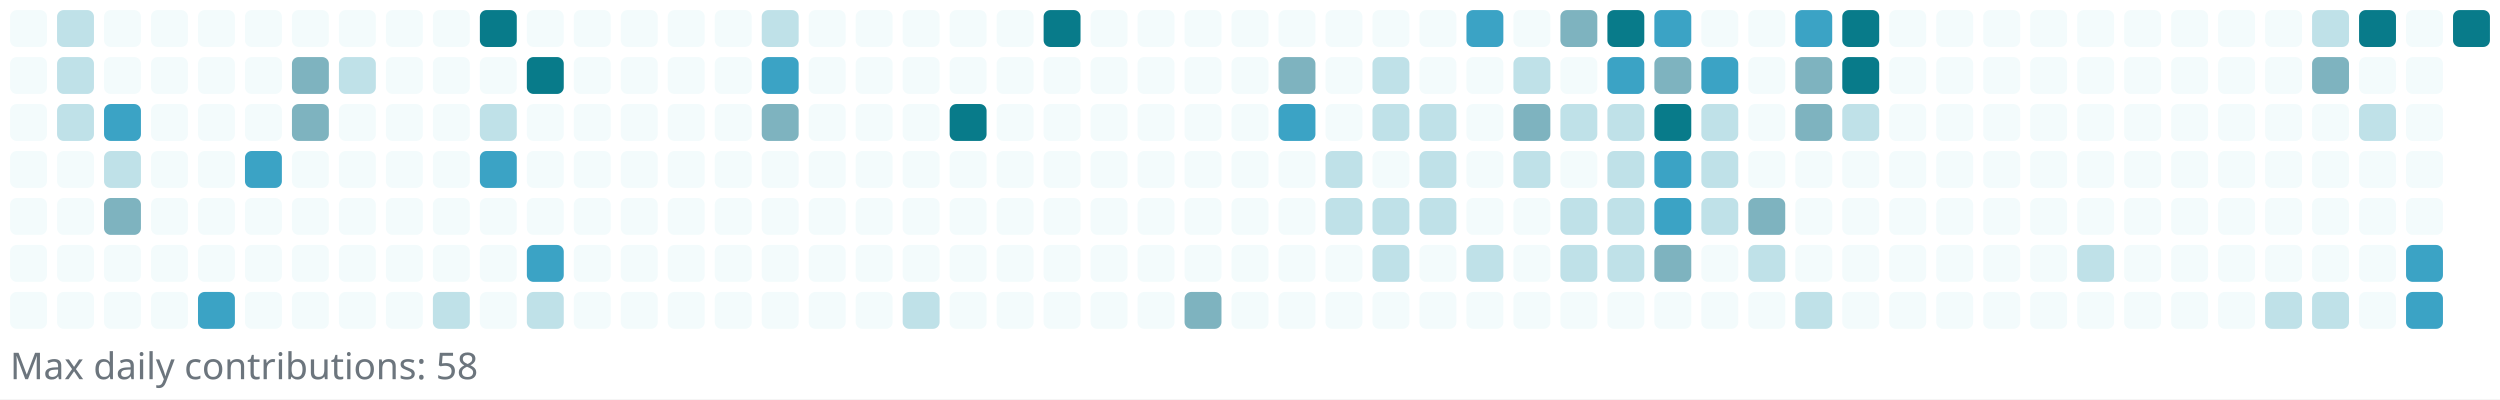
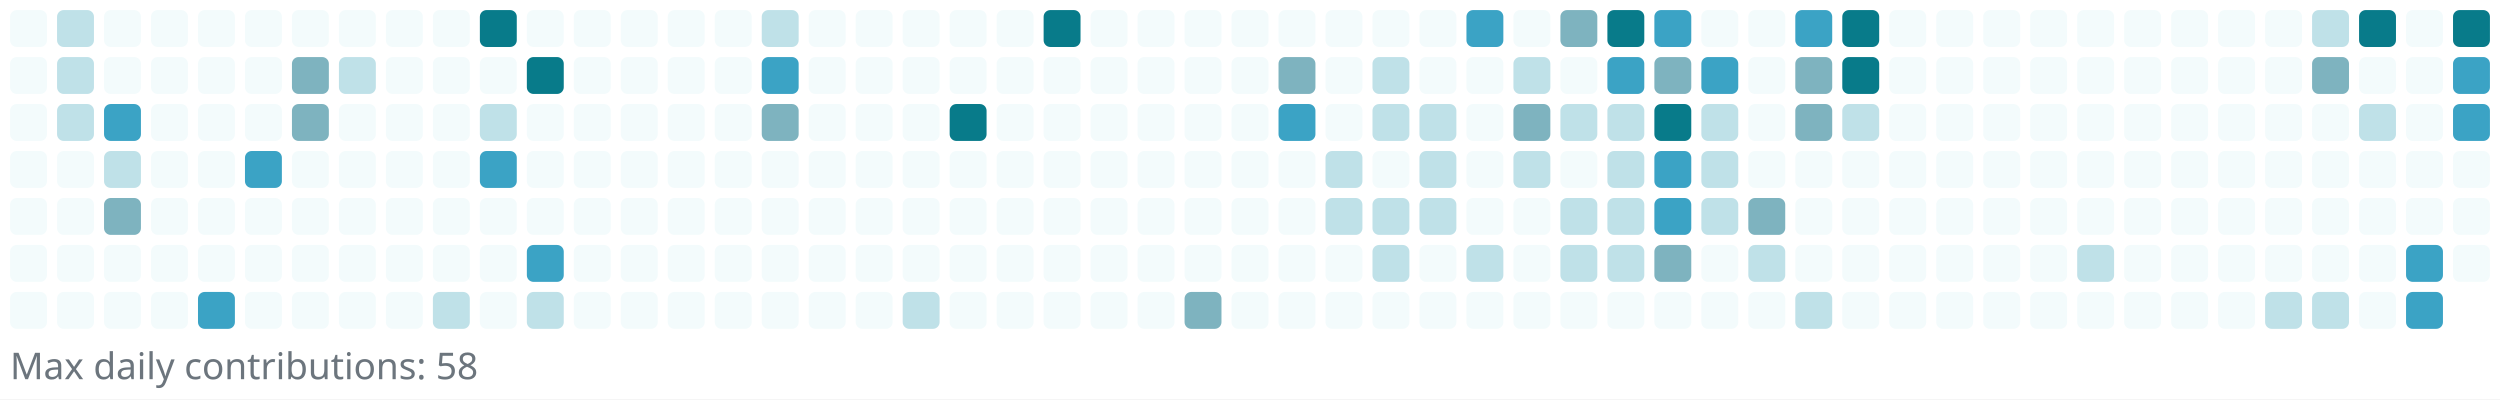
<svg xmlns="http://www.w3.org/2000/svg" width="745" height="119" viewBox="0 0 745 119" role="img" aria-label="Reotech736 contributions">
  <rect x="0" y="0" width="745" height="119" fill="white" />
  <g>
    <rect x="3" y="3" width="11" height="11" rx="2" ry="2" fill="#f3fbfc" />
    <rect x="3" y="17" width="11" height="11" rx="2" ry="2" fill="#f3fbfc" />
    <rect x="3" y="31" width="11" height="11" rx="2" ry="2" fill="#f3fbfc" />
    <rect x="3" y="45" width="11" height="11" rx="2" ry="2" fill="#f3fbfc" />
    <rect x="3" y="59" width="11" height="11" rx="2" ry="2" fill="#f3fbfc" />
    <rect x="3" y="73" width="11" height="11" rx="2" ry="2" fill="#f3fbfc" />
    <rect x="3" y="87" width="11" height="11" rx="2" ry="2" fill="#f3fbfc" />
    <rect x="17" y="3" width="11" height="11" rx="2" ry="2" fill="#bfe1e8" />
    <rect x="17" y="17" width="11" height="11" rx="2" ry="2" fill="#bfe1e8" />
    <rect x="17" y="31" width="11" height="11" rx="2" ry="2" fill="#bfe1e8" />
    <rect x="17" y="45" width="11" height="11" rx="2" ry="2" fill="#f3fbfc" />
    <rect x="17" y="59" width="11" height="11" rx="2" ry="2" fill="#f3fbfc" />
    <rect x="17" y="73" width="11" height="11" rx="2" ry="2" fill="#f3fbfc" />
    <rect x="17" y="87" width="11" height="11" rx="2" ry="2" fill="#f3fbfc" />
    <rect x="31" y="3" width="11" height="11" rx="2" ry="2" fill="#f3fbfc" />
    <rect x="31" y="17" width="11" height="11" rx="2" ry="2" fill="#f3fbfc" />
    <rect x="31" y="31" width="11" height="11" rx="2" ry="2" fill="#3ba3c5" />
    <rect x="31" y="45" width="11" height="11" rx="2" ry="2" fill="#bfe1e8" />
    <rect x="31" y="59" width="11" height="11" rx="2" ry="2" fill="#7eb3bf" />
    <rect x="31" y="73" width="11" height="11" rx="2" ry="2" fill="#f3fbfc" />
    <rect x="31" y="87" width="11" height="11" rx="2" ry="2" fill="#f3fbfc" />
    <rect x="45" y="3" width="11" height="11" rx="2" ry="2" fill="#f3fbfc" />
    <rect x="45" y="17" width="11" height="11" rx="2" ry="2" fill="#f3fbfc" />
    <rect x="45" y="31" width="11" height="11" rx="2" ry="2" fill="#f3fbfc" />
    <rect x="45" y="45" width="11" height="11" rx="2" ry="2" fill="#f3fbfc" />
    <rect x="45" y="59" width="11" height="11" rx="2" ry="2" fill="#f3fbfc" />
    <rect x="45" y="73" width="11" height="11" rx="2" ry="2" fill="#f3fbfc" />
    <rect x="45" y="87" width="11" height="11" rx="2" ry="2" fill="#f3fbfc" />
    <rect x="59" y="3" width="11" height="11" rx="2" ry="2" fill="#f3fbfc" />
    <rect x="59" y="17" width="11" height="11" rx="2" ry="2" fill="#f3fbfc" />
    <rect x="59" y="31" width="11" height="11" rx="2" ry="2" fill="#f3fbfc" />
    <rect x="59" y="45" width="11" height="11" rx="2" ry="2" fill="#f3fbfc" />
    <rect x="59" y="59" width="11" height="11" rx="2" ry="2" fill="#f3fbfc" />
    <rect x="59" y="73" width="11" height="11" rx="2" ry="2" fill="#f3fbfc" />
    <rect x="59" y="87" width="11" height="11" rx="2" ry="2" fill="#3ba3c5" />
    <rect x="73" y="3" width="11" height="11" rx="2" ry="2" fill="#f3fbfc" />
    <rect x="73" y="17" width="11" height="11" rx="2" ry="2" fill="#f3fbfc" />
    <rect x="73" y="31" width="11" height="11" rx="2" ry="2" fill="#f3fbfc" />
    <rect x="73" y="45" width="11" height="11" rx="2" ry="2" fill="#3ba3c5" />
    <rect x="73" y="59" width="11" height="11" rx="2" ry="2" fill="#f3fbfc" />
    <rect x="73" y="73" width="11" height="11" rx="2" ry="2" fill="#f3fbfc" />
    <rect x="73" y="87" width="11" height="11" rx="2" ry="2" fill="#f3fbfc" />
    <rect x="87" y="3" width="11" height="11" rx="2" ry="2" fill="#f3fbfc" />
    <rect x="87" y="17" width="11" height="11" rx="2" ry="2" fill="#7eb3bf" />
    <rect x="87" y="31" width="11" height="11" rx="2" ry="2" fill="#7eb3bf" />
    <rect x="87" y="45" width="11" height="11" rx="2" ry="2" fill="#f3fbfc" />
    <rect x="87" y="59" width="11" height="11" rx="2" ry="2" fill="#f3fbfc" />
    <rect x="87" y="73" width="11" height="11" rx="2" ry="2" fill="#f3fbfc" />
    <rect x="87" y="87" width="11" height="11" rx="2" ry="2" fill="#f3fbfc" />
    <rect x="101" y="3" width="11" height="11" rx="2" ry="2" fill="#f3fbfc" />
    <rect x="101" y="17" width="11" height="11" rx="2" ry="2" fill="#bfe1e8" />
    <rect x="101" y="31" width="11" height="11" rx="2" ry="2" fill="#f3fbfc" />
    <rect x="101" y="45" width="11" height="11" rx="2" ry="2" fill="#f3fbfc" />
    <rect x="101" y="59" width="11" height="11" rx="2" ry="2" fill="#f3fbfc" />
    <rect x="101" y="73" width="11" height="11" rx="2" ry="2" fill="#f3fbfc" />
    <rect x="101" y="87" width="11" height="11" rx="2" ry="2" fill="#f3fbfc" />
    <rect x="115" y="3" width="11" height="11" rx="2" ry="2" fill="#f3fbfc" />
    <rect x="115" y="17" width="11" height="11" rx="2" ry="2" fill="#f3fbfc" />
    <rect x="115" y="31" width="11" height="11" rx="2" ry="2" fill="#f3fbfc" />
    <rect x="115" y="45" width="11" height="11" rx="2" ry="2" fill="#f3fbfc" />
    <rect x="115" y="59" width="11" height="11" rx="2" ry="2" fill="#f3fbfc" />
    <rect x="115" y="73" width="11" height="11" rx="2" ry="2" fill="#f3fbfc" />
    <rect x="115" y="87" width="11" height="11" rx="2" ry="2" fill="#f3fbfc" />
    <rect x="129" y="3" width="11" height="11" rx="2" ry="2" fill="#f3fbfc" />
    <rect x="129" y="17" width="11" height="11" rx="2" ry="2" fill="#f3fbfc" />
    <rect x="129" y="31" width="11" height="11" rx="2" ry="2" fill="#f3fbfc" />
    <rect x="129" y="45" width="11" height="11" rx="2" ry="2" fill="#f3fbfc" />
    <rect x="129" y="59" width="11" height="11" rx="2" ry="2" fill="#f3fbfc" />
    <rect x="129" y="73" width="11" height="11" rx="2" ry="2" fill="#f3fbfc" />
    <rect x="129" y="87" width="11" height="11" rx="2" ry="2" fill="#bfe1e8" />
    <rect x="143" y="3" width="11" height="11" rx="2" ry="2" fill="#087b8a" />
    <rect x="143" y="17" width="11" height="11" rx="2" ry="2" fill="#f3fbfc" />
    <rect x="143" y="31" width="11" height="11" rx="2" ry="2" fill="#bfe1e8" />
    <rect x="143" y="45" width="11" height="11" rx="2" ry="2" fill="#3ba3c5" />
    <rect x="143" y="59" width="11" height="11" rx="2" ry="2" fill="#f3fbfc" />
    <rect x="143" y="73" width="11" height="11" rx="2" ry="2" fill="#f3fbfc" />
    <rect x="143" y="87" width="11" height="11" rx="2" ry="2" fill="#f3fbfc" />
    <rect x="157" y="3" width="11" height="11" rx="2" ry="2" fill="#f3fbfc" />
    <rect x="157" y="17" width="11" height="11" rx="2" ry="2" fill="#087b8a" />
    <rect x="157" y="31" width="11" height="11" rx="2" ry="2" fill="#f3fbfc" />
    <rect x="157" y="45" width="11" height="11" rx="2" ry="2" fill="#f3fbfc" />
    <rect x="157" y="59" width="11" height="11" rx="2" ry="2" fill="#f3fbfc" />
    <rect x="157" y="73" width="11" height="11" rx="2" ry="2" fill="#3ba3c5" />
    <rect x="157" y="87" width="11" height="11" rx="2" ry="2" fill="#bfe1e8" />
    <rect x="171" y="3" width="11" height="11" rx="2" ry="2" fill="#f3fbfc" />
    <rect x="171" y="17" width="11" height="11" rx="2" ry="2" fill="#f3fbfc" />
    <rect x="171" y="31" width="11" height="11" rx="2" ry="2" fill="#f3fbfc" />
    <rect x="171" y="45" width="11" height="11" rx="2" ry="2" fill="#f3fbfc" />
    <rect x="171" y="59" width="11" height="11" rx="2" ry="2" fill="#f3fbfc" />
    <rect x="171" y="73" width="11" height="11" rx="2" ry="2" fill="#f3fbfc" />
    <rect x="171" y="87" width="11" height="11" rx="2" ry="2" fill="#f3fbfc" />
    <rect x="185" y="3" width="11" height="11" rx="2" ry="2" fill="#f3fbfc" />
    <rect x="185" y="17" width="11" height="11" rx="2" ry="2" fill="#f3fbfc" />
    <rect x="185" y="31" width="11" height="11" rx="2" ry="2" fill="#f3fbfc" />
    <rect x="185" y="45" width="11" height="11" rx="2" ry="2" fill="#f3fbfc" />
    <rect x="185" y="59" width="11" height="11" rx="2" ry="2" fill="#f3fbfc" />
    <rect x="185" y="73" width="11" height="11" rx="2" ry="2" fill="#f3fbfc" />
    <rect x="185" y="87" width="11" height="11" rx="2" ry="2" fill="#f3fbfc" />
    <rect x="199" y="3" width="11" height="11" rx="2" ry="2" fill="#f3fbfc" />
    <rect x="199" y="17" width="11" height="11" rx="2" ry="2" fill="#f3fbfc" />
    <rect x="199" y="31" width="11" height="11" rx="2" ry="2" fill="#f3fbfc" />
    <rect x="199" y="45" width="11" height="11" rx="2" ry="2" fill="#f3fbfc" />
    <rect x="199" y="59" width="11" height="11" rx="2" ry="2" fill="#f3fbfc" />
    <rect x="199" y="73" width="11" height="11" rx="2" ry="2" fill="#f3fbfc" />
    <rect x="199" y="87" width="11" height="11" rx="2" ry="2" fill="#f3fbfc" />
    <rect x="213" y="3" width="11" height="11" rx="2" ry="2" fill="#f3fbfc" />
    <rect x="213" y="17" width="11" height="11" rx="2" ry="2" fill="#f3fbfc" />
    <rect x="213" y="31" width="11" height="11" rx="2" ry="2" fill="#f3fbfc" />
    <rect x="213" y="45" width="11" height="11" rx="2" ry="2" fill="#f3fbfc" />
    <rect x="213" y="59" width="11" height="11" rx="2" ry="2" fill="#f3fbfc" />
    <rect x="213" y="73" width="11" height="11" rx="2" ry="2" fill="#f3fbfc" />
    <rect x="213" y="87" width="11" height="11" rx="2" ry="2" fill="#f3fbfc" />
    <rect x="227" y="3" width="11" height="11" rx="2" ry="2" fill="#bfe1e8" />
    <rect x="227" y="17" width="11" height="11" rx="2" ry="2" fill="#3ba3c5" />
    <rect x="227" y="31" width="11" height="11" rx="2" ry="2" fill="#7eb3bf" />
    <rect x="227" y="45" width="11" height="11" rx="2" ry="2" fill="#f3fbfc" />
    <rect x="227" y="59" width="11" height="11" rx="2" ry="2" fill="#f3fbfc" />
    <rect x="227" y="73" width="11" height="11" rx="2" ry="2" fill="#f3fbfc" />
    <rect x="227" y="87" width="11" height="11" rx="2" ry="2" fill="#f3fbfc" />
    <rect x="241" y="3" width="11" height="11" rx="2" ry="2" fill="#f3fbfc" />
    <rect x="241" y="17" width="11" height="11" rx="2" ry="2" fill="#f3fbfc" />
    <rect x="241" y="31" width="11" height="11" rx="2" ry="2" fill="#f3fbfc" />
    <rect x="241" y="45" width="11" height="11" rx="2" ry="2" fill="#f3fbfc" />
    <rect x="241" y="59" width="11" height="11" rx="2" ry="2" fill="#f3fbfc" />
    <rect x="241" y="73" width="11" height="11" rx="2" ry="2" fill="#f3fbfc" />
    <rect x="241" y="87" width="11" height="11" rx="2" ry="2" fill="#f3fbfc" />
    <rect x="255" y="3" width="11" height="11" rx="2" ry="2" fill="#f3fbfc" />
    <rect x="255" y="17" width="11" height="11" rx="2" ry="2" fill="#f3fbfc" />
    <rect x="255" y="31" width="11" height="11" rx="2" ry="2" fill="#f3fbfc" />
    <rect x="255" y="45" width="11" height="11" rx="2" ry="2" fill="#f3fbfc" />
    <rect x="255" y="59" width="11" height="11" rx="2" ry="2" fill="#f3fbfc" />
    <rect x="255" y="73" width="11" height="11" rx="2" ry="2" fill="#f3fbfc" />
    <rect x="255" y="87" width="11" height="11" rx="2" ry="2" fill="#f3fbfc" />
    <rect x="269" y="3" width="11" height="11" rx="2" ry="2" fill="#f3fbfc" />
    <rect x="269" y="17" width="11" height="11" rx="2" ry="2" fill="#f3fbfc" />
    <rect x="269" y="31" width="11" height="11" rx="2" ry="2" fill="#f3fbfc" />
    <rect x="269" y="45" width="11" height="11" rx="2" ry="2" fill="#f3fbfc" />
    <rect x="269" y="59" width="11" height="11" rx="2" ry="2" fill="#f3fbfc" />
    <rect x="269" y="73" width="11" height="11" rx="2" ry="2" fill="#f3fbfc" />
    <rect x="269" y="87" width="11" height="11" rx="2" ry="2" fill="#bfe1e8" />
    <rect x="283" y="3" width="11" height="11" rx="2" ry="2" fill="#f3fbfc" />
    <rect x="283" y="17" width="11" height="11" rx="2" ry="2" fill="#f3fbfc" />
    <rect x="283" y="31" width="11" height="11" rx="2" ry="2" fill="#087b8a" />
    <rect x="283" y="45" width="11" height="11" rx="2" ry="2" fill="#f3fbfc" />
    <rect x="283" y="59" width="11" height="11" rx="2" ry="2" fill="#f3fbfc" />
    <rect x="283" y="73" width="11" height="11" rx="2" ry="2" fill="#f3fbfc" />
    <rect x="283" y="87" width="11" height="11" rx="2" ry="2" fill="#f3fbfc" />
    <rect x="297" y="3" width="11" height="11" rx="2" ry="2" fill="#f3fbfc" />
    <rect x="297" y="17" width="11" height="11" rx="2" ry="2" fill="#f3fbfc" />
    <rect x="297" y="31" width="11" height="11" rx="2" ry="2" fill="#f3fbfc" />
    <rect x="297" y="45" width="11" height="11" rx="2" ry="2" fill="#f3fbfc" />
    <rect x="297" y="59" width="11" height="11" rx="2" ry="2" fill="#f3fbfc" />
    <rect x="297" y="73" width="11" height="11" rx="2" ry="2" fill="#f3fbfc" />
    <rect x="297" y="87" width="11" height="11" rx="2" ry="2" fill="#f3fbfc" />
    <rect x="311" y="3" width="11" height="11" rx="2" ry="2" fill="#087b8a" />
    <rect x="311" y="17" width="11" height="11" rx="2" ry="2" fill="#f3fbfc" />
    <rect x="311" y="31" width="11" height="11" rx="2" ry="2" fill="#f3fbfc" />
    <rect x="311" y="45" width="11" height="11" rx="2" ry="2" fill="#f3fbfc" />
    <rect x="311" y="59" width="11" height="11" rx="2" ry="2" fill="#f3fbfc" />
    <rect x="311" y="73" width="11" height="11" rx="2" ry="2" fill="#f3fbfc" />
    <rect x="311" y="87" width="11" height="11" rx="2" ry="2" fill="#f3fbfc" />
    <rect x="325" y="3" width="11" height="11" rx="2" ry="2" fill="#f3fbfc" />
    <rect x="325" y="17" width="11" height="11" rx="2" ry="2" fill="#f3fbfc" />
    <rect x="325" y="31" width="11" height="11" rx="2" ry="2" fill="#f3fbfc" />
    <rect x="325" y="45" width="11" height="11" rx="2" ry="2" fill="#f3fbfc" />
    <rect x="325" y="59" width="11" height="11" rx="2" ry="2" fill="#f3fbfc" />
    <rect x="325" y="73" width="11" height="11" rx="2" ry="2" fill="#f3fbfc" />
    <rect x="325" y="87" width="11" height="11" rx="2" ry="2" fill="#f3fbfc" />
    <rect x="339" y="3" width="11" height="11" rx="2" ry="2" fill="#f3fbfc" />
    <rect x="339" y="17" width="11" height="11" rx="2" ry="2" fill="#f3fbfc" />
    <rect x="339" y="31" width="11" height="11" rx="2" ry="2" fill="#f3fbfc" />
    <rect x="339" y="45" width="11" height="11" rx="2" ry="2" fill="#f3fbfc" />
    <rect x="339" y="59" width="11" height="11" rx="2" ry="2" fill="#f3fbfc" />
    <rect x="339" y="73" width="11" height="11" rx="2" ry="2" fill="#f3fbfc" />
    <rect x="339" y="87" width="11" height="11" rx="2" ry="2" fill="#f3fbfc" />
    <rect x="353" y="3" width="11" height="11" rx="2" ry="2" fill="#f3fbfc" />
    <rect x="353" y="17" width="11" height="11" rx="2" ry="2" fill="#f3fbfc" />
    <rect x="353" y="31" width="11" height="11" rx="2" ry="2" fill="#f3fbfc" />
    <rect x="353" y="45" width="11" height="11" rx="2" ry="2" fill="#f3fbfc" />
    <rect x="353" y="59" width="11" height="11" rx="2" ry="2" fill="#f3fbfc" />
    <rect x="353" y="73" width="11" height="11" rx="2" ry="2" fill="#f3fbfc" />
    <rect x="353" y="87" width="11" height="11" rx="2" ry="2" fill="#7eb3bf" />
    <rect x="367" y="3" width="11" height="11" rx="2" ry="2" fill="#f3fbfc" />
    <rect x="367" y="17" width="11" height="11" rx="2" ry="2" fill="#f3fbfc" />
    <rect x="367" y="31" width="11" height="11" rx="2" ry="2" fill="#f3fbfc" />
    <rect x="367" y="45" width="11" height="11" rx="2" ry="2" fill="#f3fbfc" />
    <rect x="367" y="59" width="11" height="11" rx="2" ry="2" fill="#f3fbfc" />
    <rect x="367" y="73" width="11" height="11" rx="2" ry="2" fill="#f3fbfc" />
    <rect x="367" y="87" width="11" height="11" rx="2" ry="2" fill="#f3fbfc" />
    <rect x="381" y="3" width="11" height="11" rx="2" ry="2" fill="#f3fbfc" />
    <rect x="381" y="17" width="11" height="11" rx="2" ry="2" fill="#7eb3bf" />
    <rect x="381" y="31" width="11" height="11" rx="2" ry="2" fill="#3ba3c5" />
    <rect x="381" y="45" width="11" height="11" rx="2" ry="2" fill="#f3fbfc" />
    <rect x="381" y="59" width="11" height="11" rx="2" ry="2" fill="#f3fbfc" />
    <rect x="381" y="73" width="11" height="11" rx="2" ry="2" fill="#f3fbfc" />
    <rect x="381" y="87" width="11" height="11" rx="2" ry="2" fill="#f3fbfc" />
    <rect x="395" y="3" width="11" height="11" rx="2" ry="2" fill="#f3fbfc" />
    <rect x="395" y="17" width="11" height="11" rx="2" ry="2" fill="#f3fbfc" />
    <rect x="395" y="31" width="11" height="11" rx="2" ry="2" fill="#f3fbfc" />
    <rect x="395" y="45" width="11" height="11" rx="2" ry="2" fill="#bfe1e8" />
    <rect x="395" y="59" width="11" height="11" rx="2" ry="2" fill="#bfe1e8" />
    <rect x="395" y="73" width="11" height="11" rx="2" ry="2" fill="#f3fbfc" />
    <rect x="395" y="87" width="11" height="11" rx="2" ry="2" fill="#f3fbfc" />
    <rect x="409" y="3" width="11" height="11" rx="2" ry="2" fill="#f3fbfc" />
    <rect x="409" y="17" width="11" height="11" rx="2" ry="2" fill="#bfe1e8" />
    <rect x="409" y="31" width="11" height="11" rx="2" ry="2" fill="#bfe1e8" />
    <rect x="409" y="45" width="11" height="11" rx="2" ry="2" fill="#f3fbfc" />
    <rect x="409" y="59" width="11" height="11" rx="2" ry="2" fill="#bfe1e8" />
    <rect x="409" y="73" width="11" height="11" rx="2" ry="2" fill="#bfe1e8" />
    <rect x="409" y="87" width="11" height="11" rx="2" ry="2" fill="#f3fbfc" />
    <rect x="423" y="3" width="11" height="11" rx="2" ry="2" fill="#f3fbfc" />
    <rect x="423" y="17" width="11" height="11" rx="2" ry="2" fill="#f3fbfc" />
    <rect x="423" y="31" width="11" height="11" rx="2" ry="2" fill="#bfe1e8" />
    <rect x="423" y="45" width="11" height="11" rx="2" ry="2" fill="#bfe1e8" />
    <rect x="423" y="59" width="11" height="11" rx="2" ry="2" fill="#bfe1e8" />
    <rect x="423" y="73" width="11" height="11" rx="2" ry="2" fill="#f3fbfc" />
    <rect x="423" y="87" width="11" height="11" rx="2" ry="2" fill="#f3fbfc" />
    <rect x="437" y="3" width="11" height="11" rx="2" ry="2" fill="#3ba3c5" />
    <rect x="437" y="17" width="11" height="11" rx="2" ry="2" fill="#f3fbfc" />
    <rect x="437" y="31" width="11" height="11" rx="2" ry="2" fill="#f3fbfc" />
    <rect x="437" y="45" width="11" height="11" rx="2" ry="2" fill="#f3fbfc" />
    <rect x="437" y="59" width="11" height="11" rx="2" ry="2" fill="#f3fbfc" />
    <rect x="437" y="73" width="11" height="11" rx="2" ry="2" fill="#bfe1e8" />
    <rect x="437" y="87" width="11" height="11" rx="2" ry="2" fill="#f3fbfc" />
    <rect x="451" y="3" width="11" height="11" rx="2" ry="2" fill="#f3fbfc" />
    <rect x="451" y="17" width="11" height="11" rx="2" ry="2" fill="#bfe1e8" />
    <rect x="451" y="31" width="11" height="11" rx="2" ry="2" fill="#7eb3bf" />
    <rect x="451" y="45" width="11" height="11" rx="2" ry="2" fill="#bfe1e8" />
    <rect x="451" y="59" width="11" height="11" rx="2" ry="2" fill="#f3fbfc" />
    <rect x="451" y="73" width="11" height="11" rx="2" ry="2" fill="#f3fbfc" />
    <rect x="451" y="87" width="11" height="11" rx="2" ry="2" fill="#f3fbfc" />
    <rect x="465" y="3" width="11" height="11" rx="2" ry="2" fill="#7eb3bf" />
    <rect x="465" y="17" width="11" height="11" rx="2" ry="2" fill="#f3fbfc" />
    <rect x="465" y="31" width="11" height="11" rx="2" ry="2" fill="#bfe1e8" />
    <rect x="465" y="45" width="11" height="11" rx="2" ry="2" fill="#f3fbfc" />
    <rect x="465" y="59" width="11" height="11" rx="2" ry="2" fill="#bfe1e8" />
    <rect x="465" y="73" width="11" height="11" rx="2" ry="2" fill="#bfe1e8" />
    <rect x="465" y="87" width="11" height="11" rx="2" ry="2" fill="#f3fbfc" />
    <rect x="479" y="3" width="11" height="11" rx="2" ry="2" fill="#087b8a" />
    <rect x="479" y="17" width="11" height="11" rx="2" ry="2" fill="#3ba3c5" />
    <rect x="479" y="31" width="11" height="11" rx="2" ry="2" fill="#bfe1e8" />
    <rect x="479" y="45" width="11" height="11" rx="2" ry="2" fill="#bfe1e8" />
    <rect x="479" y="59" width="11" height="11" rx="2" ry="2" fill="#bfe1e8" />
    <rect x="479" y="73" width="11" height="11" rx="2" ry="2" fill="#bfe1e8" />
    <rect x="479" y="87" width="11" height="11" rx="2" ry="2" fill="#f3fbfc" />
    <rect x="493" y="3" width="11" height="11" rx="2" ry="2" fill="#3ba3c5" />
    <rect x="493" y="17" width="11" height="11" rx="2" ry="2" fill="#7eb3bf" />
    <rect x="493" y="31" width="11" height="11" rx="2" ry="2" fill="#087b8a" />
    <rect x="493" y="45" width="11" height="11" rx="2" ry="2" fill="#3ba3c5" />
    <rect x="493" y="59" width="11" height="11" rx="2" ry="2" fill="#3ba3c5" />
    <rect x="493" y="73" width="11" height="11" rx="2" ry="2" fill="#7eb3bf" />
    <rect x="493" y="87" width="11" height="11" rx="2" ry="2" fill="#f3fbfc" />
    <rect x="507" y="3" width="11" height="11" rx="2" ry="2" fill="#f3fbfc" />
    <rect x="507" y="17" width="11" height="11" rx="2" ry="2" fill="#3ba3c5" />
    <rect x="507" y="31" width="11" height="11" rx="2" ry="2" fill="#bfe1e8" />
    <rect x="507" y="45" width="11" height="11" rx="2" ry="2" fill="#bfe1e8" />
    <rect x="507" y="59" width="11" height="11" rx="2" ry="2" fill="#bfe1e8" />
    <rect x="507" y="73" width="11" height="11" rx="2" ry="2" fill="#f3fbfc" />
    <rect x="507" y="87" width="11" height="11" rx="2" ry="2" fill="#f3fbfc" />
    <rect x="521" y="3" width="11" height="11" rx="2" ry="2" fill="#f3fbfc" />
    <rect x="521" y="17" width="11" height="11" rx="2" ry="2" fill="#f3fbfc" />
    <rect x="521" y="31" width="11" height="11" rx="2" ry="2" fill="#f3fbfc" />
    <rect x="521" y="45" width="11" height="11" rx="2" ry="2" fill="#f3fbfc" />
    <rect x="521" y="59" width="11" height="11" rx="2" ry="2" fill="#7eb3bf" />
    <rect x="521" y="73" width="11" height="11" rx="2" ry="2" fill="#bfe1e8" />
    <rect x="521" y="87" width="11" height="11" rx="2" ry="2" fill="#f3fbfc" />
    <rect x="535" y="3" width="11" height="11" rx="2" ry="2" fill="#3ba3c5" />
    <rect x="535" y="17" width="11" height="11" rx="2" ry="2" fill="#7eb3bf" />
    <rect x="535" y="31" width="11" height="11" rx="2" ry="2" fill="#7eb3bf" />
    <rect x="535" y="45" width="11" height="11" rx="2" ry="2" fill="#f3fbfc" />
    <rect x="535" y="59" width="11" height="11" rx="2" ry="2" fill="#f3fbfc" />
    <rect x="535" y="73" width="11" height="11" rx="2" ry="2" fill="#f3fbfc" />
    <rect x="535" y="87" width="11" height="11" rx="2" ry="2" fill="#bfe1e8" />
    <rect x="549" y="3" width="11" height="11" rx="2" ry="2" fill="#087b8a" />
    <rect x="549" y="17" width="11" height="11" rx="2" ry="2" fill="#087b8a" />
    <rect x="549" y="31" width="11" height="11" rx="2" ry="2" fill="#bfe1e8" />
    <rect x="549" y="45" width="11" height="11" rx="2" ry="2" fill="#f3fbfc" />
    <rect x="549" y="59" width="11" height="11" rx="2" ry="2" fill="#f3fbfc" />
    <rect x="549" y="73" width="11" height="11" rx="2" ry="2" fill="#f3fbfc" />
    <rect x="549" y="87" width="11" height="11" rx="2" ry="2" fill="#f3fbfc" />
    <rect x="563" y="3" width="11" height="11" rx="2" ry="2" fill="#f3fbfc" />
    <rect x="563" y="17" width="11" height="11" rx="2" ry="2" fill="#f3fbfc" />
    <rect x="563" y="31" width="11" height="11" rx="2" ry="2" fill="#f3fbfc" />
    <rect x="563" y="45" width="11" height="11" rx="2" ry="2" fill="#f3fbfc" />
    <rect x="563" y="59" width="11" height="11" rx="2" ry="2" fill="#f3fbfc" />
    <rect x="563" y="73" width="11" height="11" rx="2" ry="2" fill="#f3fbfc" />
    <rect x="563" y="87" width="11" height="11" rx="2" ry="2" fill="#f3fbfc" />
    <rect x="577" y="3" width="11" height="11" rx="2" ry="2" fill="#f3fbfc" />
    <rect x="577" y="17" width="11" height="11" rx="2" ry="2" fill="#f3fbfc" />
    <rect x="577" y="31" width="11" height="11" rx="2" ry="2" fill="#f3fbfc" />
    <rect x="577" y="45" width="11" height="11" rx="2" ry="2" fill="#f3fbfc" />
    <rect x="577" y="59" width="11" height="11" rx="2" ry="2" fill="#f3fbfc" />
    <rect x="577" y="73" width="11" height="11" rx="2" ry="2" fill="#f3fbfc" />
    <rect x="577" y="87" width="11" height="11" rx="2" ry="2" fill="#f3fbfc" />
    <rect x="591" y="3" width="11" height="11" rx="2" ry="2" fill="#f3fbfc" />
    <rect x="591" y="17" width="11" height="11" rx="2" ry="2" fill="#f3fbfc" />
    <rect x="591" y="31" width="11" height="11" rx="2" ry="2" fill="#f3fbfc" />
    <rect x="591" y="45" width="11" height="11" rx="2" ry="2" fill="#f3fbfc" />
    <rect x="591" y="59" width="11" height="11" rx="2" ry="2" fill="#f3fbfc" />
    <rect x="591" y="73" width="11" height="11" rx="2" ry="2" fill="#f3fbfc" />
    <rect x="591" y="87" width="11" height="11" rx="2" ry="2" fill="#f3fbfc" />
    <rect x="605" y="3" width="11" height="11" rx="2" ry="2" fill="#f3fbfc" />
    <rect x="605" y="17" width="11" height="11" rx="2" ry="2" fill="#f3fbfc" />
    <rect x="605" y="31" width="11" height="11" rx="2" ry="2" fill="#f3fbfc" />
    <rect x="605" y="45" width="11" height="11" rx="2" ry="2" fill="#f3fbfc" />
    <rect x="605" y="59" width="11" height="11" rx="2" ry="2" fill="#f3fbfc" />
    <rect x="605" y="73" width="11" height="11" rx="2" ry="2" fill="#f3fbfc" />
    <rect x="605" y="87" width="11" height="11" rx="2" ry="2" fill="#f3fbfc" />
    <rect x="619" y="3" width="11" height="11" rx="2" ry="2" fill="#f3fbfc" />
    <rect x="619" y="17" width="11" height="11" rx="2" ry="2" fill="#f3fbfc" />
    <rect x="619" y="31" width="11" height="11" rx="2" ry="2" fill="#f3fbfc" />
    <rect x="619" y="45" width="11" height="11" rx="2" ry="2" fill="#f3fbfc" />
    <rect x="619" y="59" width="11" height="11" rx="2" ry="2" fill="#f3fbfc" />
    <rect x="619" y="73" width="11" height="11" rx="2" ry="2" fill="#bfe1e8" />
    <rect x="619" y="87" width="11" height="11" rx="2" ry="2" fill="#f3fbfc" />
    <rect x="633" y="3" width="11" height="11" rx="2" ry="2" fill="#f3fbfc" />
    <rect x="633" y="17" width="11" height="11" rx="2" ry="2" fill="#f3fbfc" />
    <rect x="633" y="31" width="11" height="11" rx="2" ry="2" fill="#f3fbfc" />
    <rect x="633" y="45" width="11" height="11" rx="2" ry="2" fill="#f3fbfc" />
    <rect x="633" y="59" width="11" height="11" rx="2" ry="2" fill="#f3fbfc" />
    <rect x="633" y="73" width="11" height="11" rx="2" ry="2" fill="#f3fbfc" />
    <rect x="633" y="87" width="11" height="11" rx="2" ry="2" fill="#f3fbfc" />
    <rect x="647" y="3" width="11" height="11" rx="2" ry="2" fill="#f3fbfc" />
    <rect x="647" y="17" width="11" height="11" rx="2" ry="2" fill="#f3fbfc" />
    <rect x="647" y="31" width="11" height="11" rx="2" ry="2" fill="#f3fbfc" />
    <rect x="647" y="45" width="11" height="11" rx="2" ry="2" fill="#f3fbfc" />
    <rect x="647" y="59" width="11" height="11" rx="2" ry="2" fill="#f3fbfc" />
    <rect x="647" y="73" width="11" height="11" rx="2" ry="2" fill="#f3fbfc" />
    <rect x="647" y="87" width="11" height="11" rx="2" ry="2" fill="#f3fbfc" />
    <rect x="661" y="3" width="11" height="11" rx="2" ry="2" fill="#f3fbfc" />
    <rect x="661" y="17" width="11" height="11" rx="2" ry="2" fill="#f3fbfc" />
    <rect x="661" y="31" width="11" height="11" rx="2" ry="2" fill="#f3fbfc" />
    <rect x="661" y="45" width="11" height="11" rx="2" ry="2" fill="#f3fbfc" />
    <rect x="661" y="59" width="11" height="11" rx="2" ry="2" fill="#f3fbfc" />
    <rect x="661" y="73" width="11" height="11" rx="2" ry="2" fill="#f3fbfc" />
    <rect x="661" y="87" width="11" height="11" rx="2" ry="2" fill="#f3fbfc" />
    <rect x="675" y="3" width="11" height="11" rx="2" ry="2" fill="#f3fbfc" />
    <rect x="675" y="17" width="11" height="11" rx="2" ry="2" fill="#f3fbfc" />
    <rect x="675" y="31" width="11" height="11" rx="2" ry="2" fill="#f3fbfc" />
    <rect x="675" y="45" width="11" height="11" rx="2" ry="2" fill="#f3fbfc" />
    <rect x="675" y="59" width="11" height="11" rx="2" ry="2" fill="#f3fbfc" />
    <rect x="675" y="73" width="11" height="11" rx="2" ry="2" fill="#f3fbfc" />
    <rect x="675" y="87" width="11" height="11" rx="2" ry="2" fill="#bfe1e8" />
    <rect x="689" y="3" width="11" height="11" rx="2" ry="2" fill="#bfe1e8" />
    <rect x="689" y="17" width="11" height="11" rx="2" ry="2" fill="#7eb3bf" />
    <rect x="689" y="31" width="11" height="11" rx="2" ry="2" fill="#f3fbfc" />
    <rect x="689" y="45" width="11" height="11" rx="2" ry="2" fill="#f3fbfc" />
    <rect x="689" y="59" width="11" height="11" rx="2" ry="2" fill="#f3fbfc" />
    <rect x="689" y="73" width="11" height="11" rx="2" ry="2" fill="#f3fbfc" />
    <rect x="689" y="87" width="11" height="11" rx="2" ry="2" fill="#bfe1e8" />
    <rect x="703" y="3" width="11" height="11" rx="2" ry="2" fill="#087b8a" />
    <rect x="703" y="17" width="11" height="11" rx="2" ry="2" fill="#f3fbfc" />
    <rect x="703" y="31" width="11" height="11" rx="2" ry="2" fill="#bfe1e8" />
    <rect x="703" y="45" width="11" height="11" rx="2" ry="2" fill="#f3fbfc" />
    <rect x="703" y="59" width="11" height="11" rx="2" ry="2" fill="#f3fbfc" />
    <rect x="703" y="73" width="11" height="11" rx="2" ry="2" fill="#f3fbfc" />
    <rect x="703" y="87" width="11" height="11" rx="2" ry="2" fill="#f3fbfc" />
    <rect x="717" y="3" width="11" height="11" rx="2" ry="2" fill="#f3fbfc" />
    <rect x="717" y="17" width="11" height="11" rx="2" ry="2" fill="#f3fbfc" />
    <rect x="717" y="31" width="11" height="11" rx="2" ry="2" fill="#f3fbfc" />
    <rect x="717" y="45" width="11" height="11" rx="2" ry="2" fill="#f3fbfc" />
    <rect x="717" y="59" width="11" height="11" rx="2" ry="2" fill="#f3fbfc" />
    <rect x="717" y="73" width="11" height="11" rx="2" ry="2" fill="#3ba3c5" />
    <rect x="717" y="87" width="11" height="11" rx="2" ry="2" fill="#3ba3c5" />
    <rect x="731" y="3" width="11" height="11" rx="2" ry="2" fill="#087b8a" />
+     <rect x="731" y="17" width="11" height="11" rx="2" ry="2" fill="#3ba3c5" />
+     <rect x="731" y="31" width="11" height="11" rx="2" ry="2" fill="#3ba3c5" />
+     <rect x="731" y="45" width="11" height="11" rx="2" ry="2" fill="#f3fbfc" />
+     <rect x="731" y="59" width="11" height="11" rx="2" ry="2" fill="#f3fbfc" />
+     <rect x="731" y="73" width="11" height="11" rx="2" ry="2" fill="#f3fbfc" />
  </g>
  <text x="3" y="113" font-size="11" fill="#6c757d" font-family="Segoe UI, Tahoma, Geneva, Verdana, sans-serif">Max daily contributions: 58</text>
</svg>
